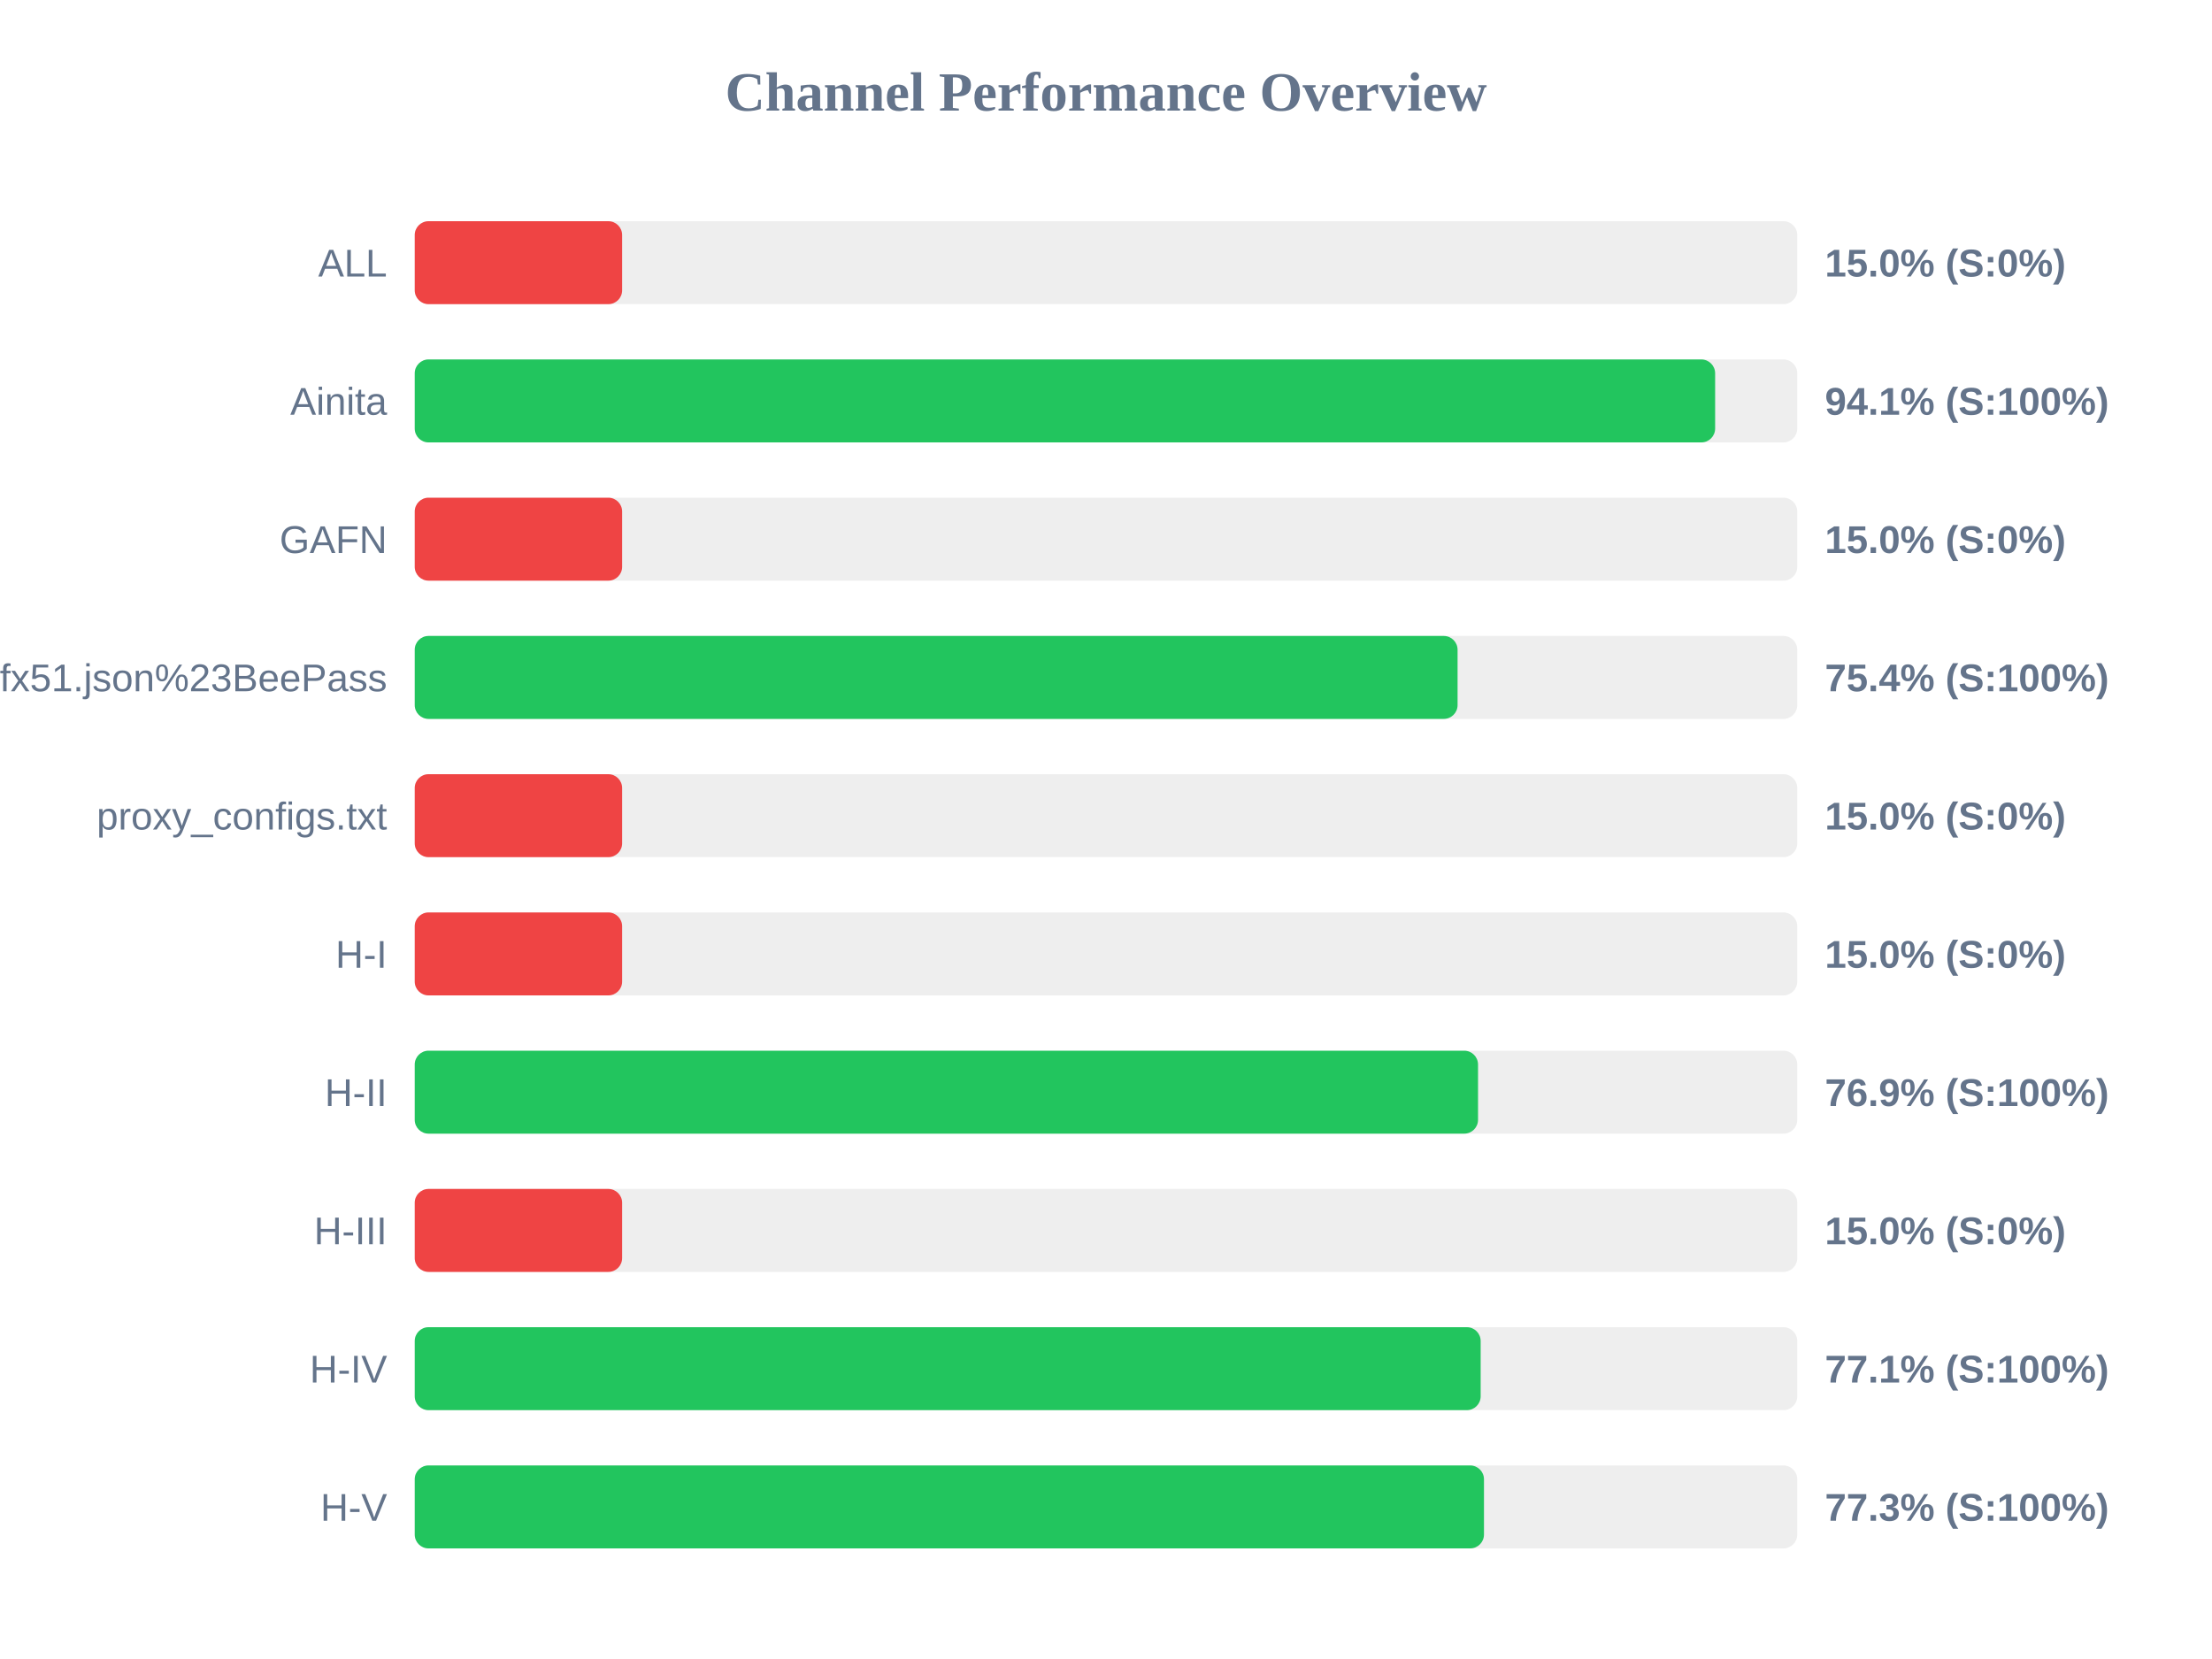
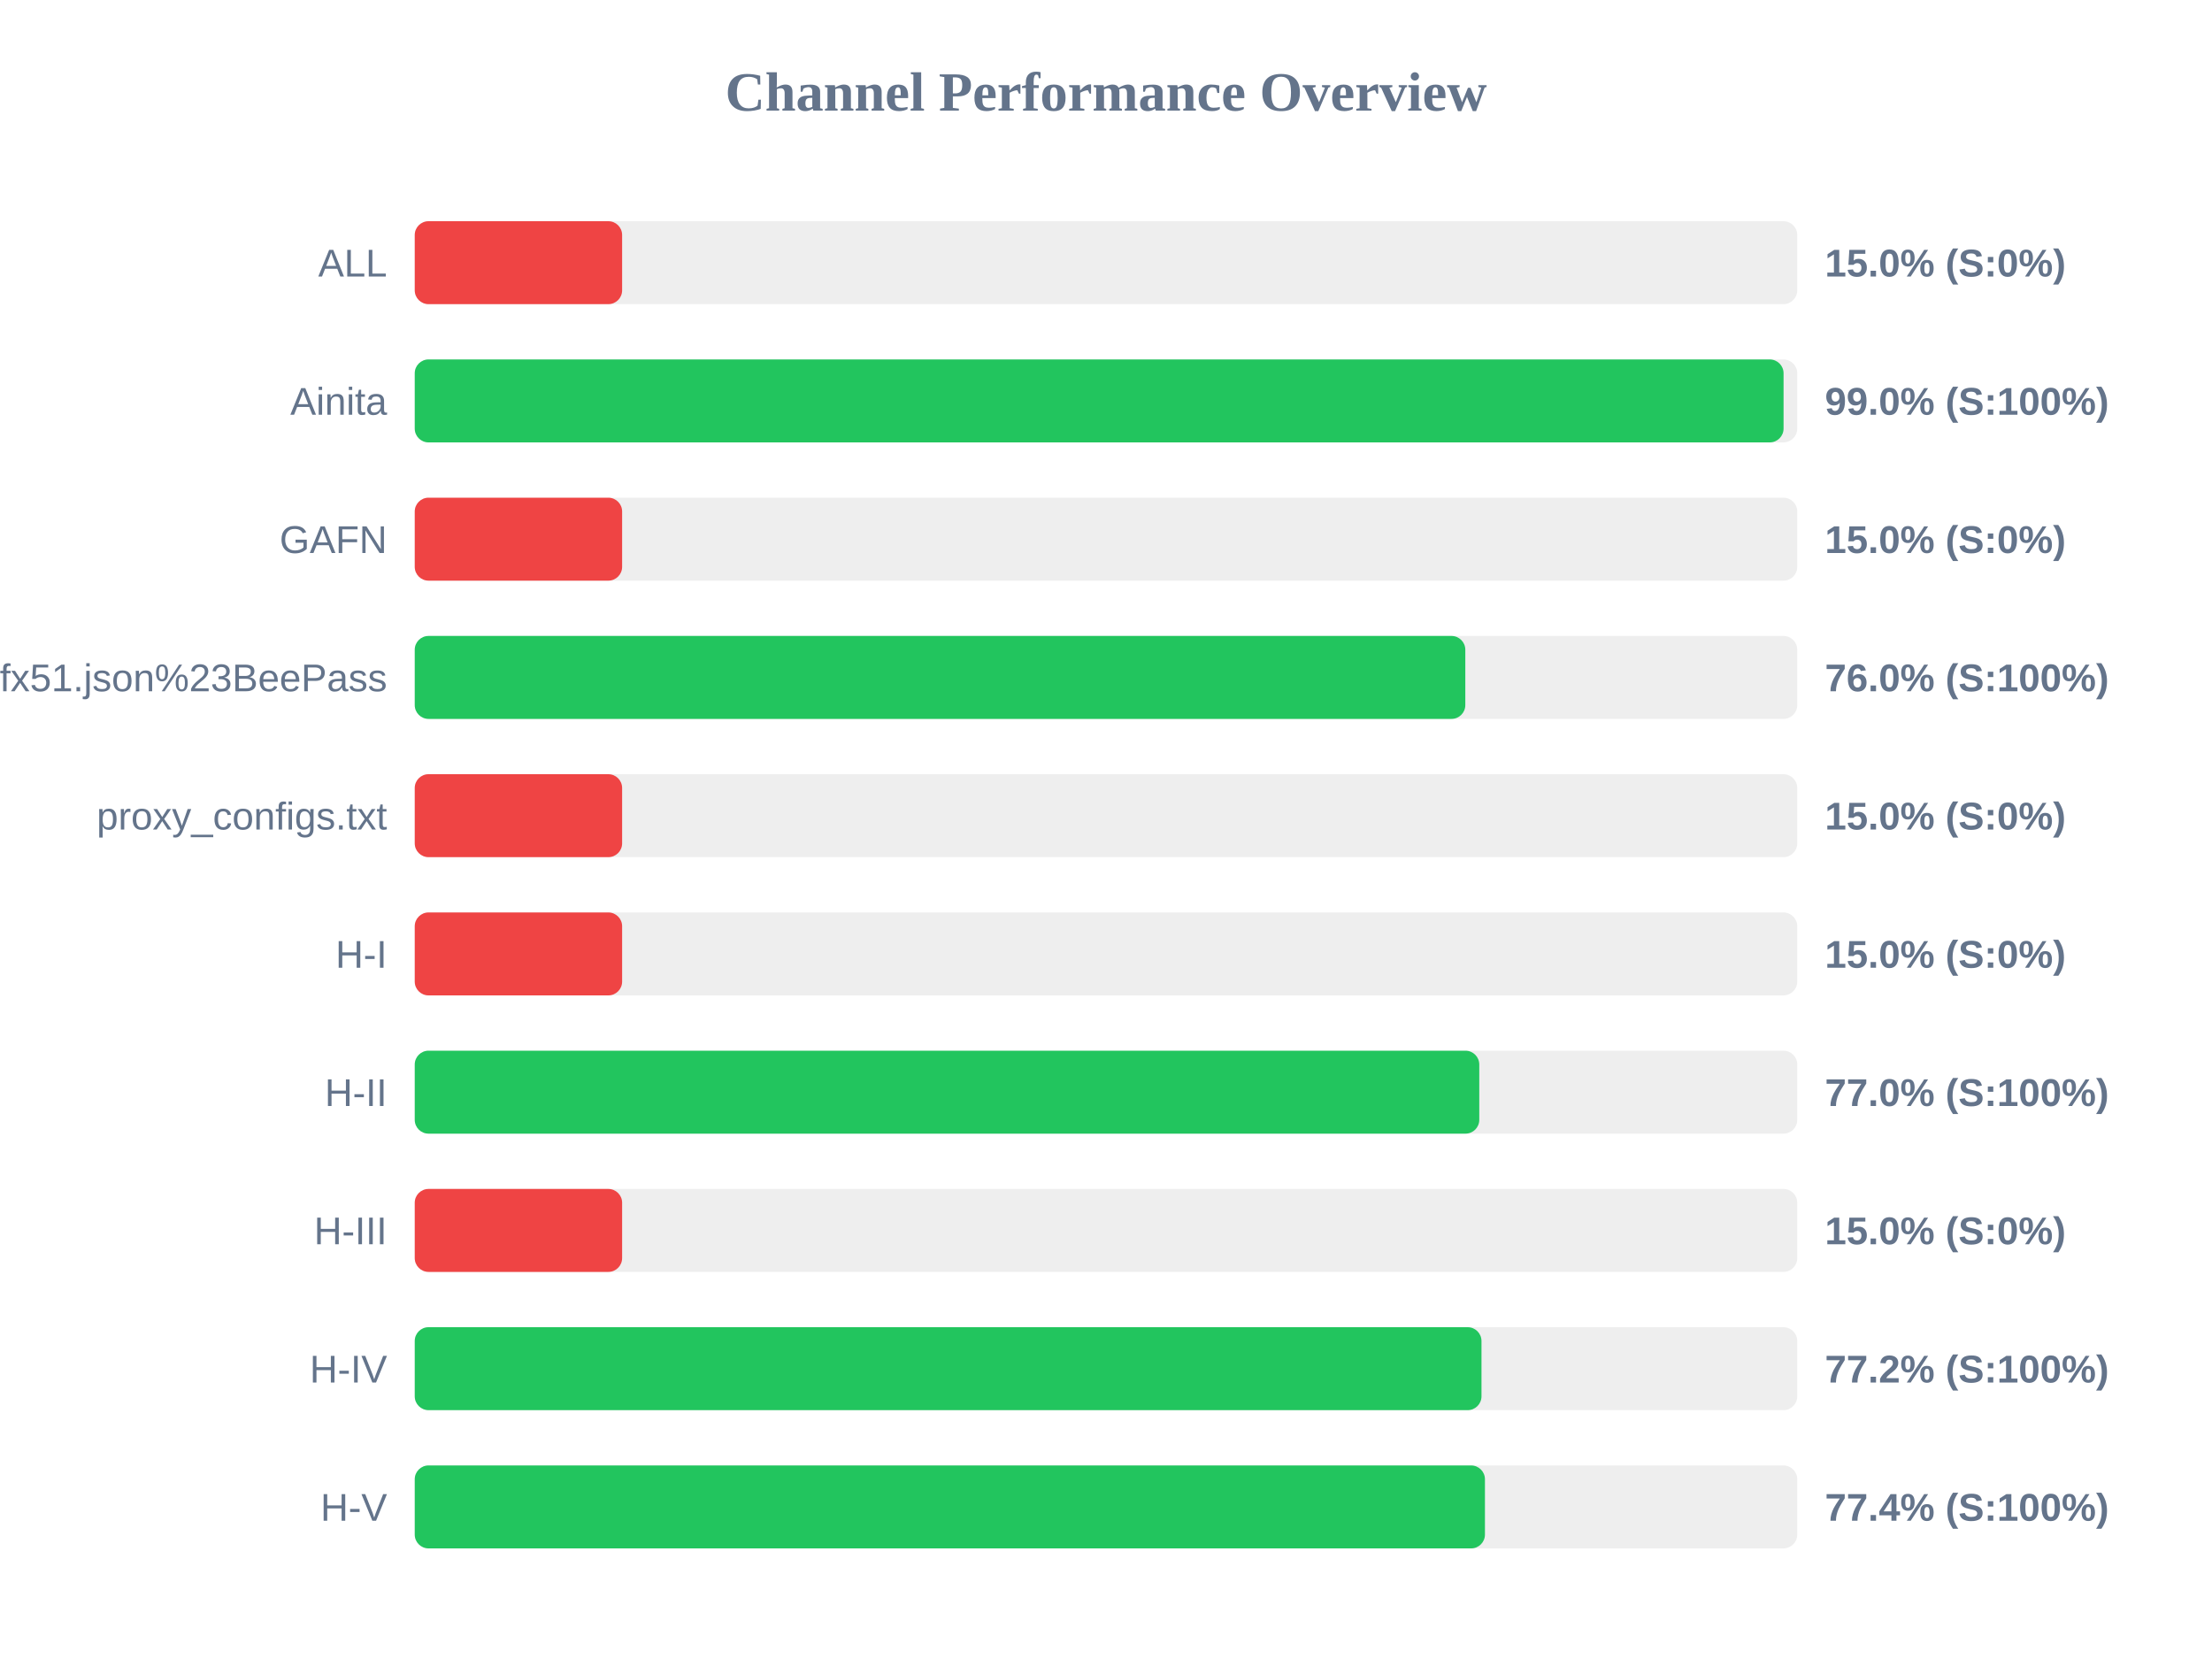
<svg xmlns="http://www.w3.org/2000/svg" width="800" height="600" version="1.1">
  <style>
        .row { font: 14px Arial; fill: #64748b; }
        .score { font: bold 14px Arial; fill: #64748b; }
    </style>
  <text x="400" y="40" text-anchor="middle" font-size="20px" font-weight="bold" fill="#64748b">Channel Performance Overview</text>
  <rect x="150" y="80" width="500" height="30" fill="#eee" rx="5" />
  <rect x="150" y="80" width="75.0" height="30" fill="#ef4444" rx="5" />
  <text x="140" y="100" text-anchor="end" class="row">ALL</text>
  <text x="660" y="100" text-anchor="start" class="score">15.0% (S:0%)</text>
  <rect x="150" y="130" width="500" height="30" fill="#eee" rx="5" />
-   <rect x="150" y="130" width="470.3" height="30" fill="#22c55e" rx="5" />
+   <rect x="150" y="130" width="495.05" height="30" fill="#22c55e" rx="5" />
  <text x="140" y="150" text-anchor="end" class="row">Ainita</text>
-   <text x="660" y="150" text-anchor="start" class="score">94.1% (S:100%)</text>
+   <text x="660" y="150" text-anchor="start" class="score">99.0% (S:100%)</text>
  <rect x="150" y="180" width="500" height="30" fill="#eee" rx="5" />
  <rect x="150" y="180" width="75.0" height="30" fill="#ef4444" rx="5" />
  <text x="140" y="200" text-anchor="end" class="row">GAFN</text>
  <text x="660" y="200" text-anchor="start" class="score">15.0% (S:0%)</text>
  <rect x="150" y="230" width="500" height="30" fill="#eee" rx="5" />
-   <rect x="150" y="230" width="377.15" height="30" fill="#22c55e" rx="5" />
+   <rect x="150" y="230" width="379.95" height="30" fill="#22c55e" rx="5" />
  <text x="140" y="250" text-anchor="end" class="row">sub?s=ssconf%3A%2F%2Fs3.amazonaws.com%2Fbeedynconprd%2Fzf38bv6oxi1nv3wfkpmxyfl8yj5fargza3foantoalu16vznl0ckxx7bgf1ufx51.json%23BeePass</text>
-   <text x="660" y="250" text-anchor="start" class="score">75.4% (S:100%)</text>
+   <text x="660" y="250" text-anchor="start" class="score">76.0% (S:100%)</text>
  <rect x="150" y="280" width="500" height="30" fill="#eee" rx="5" />
  <rect x="150" y="280" width="75.0" height="30" fill="#ef4444" rx="5" />
  <text x="140" y="300" text-anchor="end" class="row">proxy_configs.txt</text>
  <text x="660" y="300" text-anchor="start" class="score">15.0% (S:0%)</text>
  <rect x="150" y="330" width="500" height="30" fill="#eee" rx="5" />
  <rect x="150" y="330" width="75.0" height="30" fill="#ef4444" rx="5" />
  <text x="140" y="350" text-anchor="end" class="row">H-I</text>
  <text x="660" y="350" text-anchor="start" class="score">15.0% (S:0%)</text>
  <rect x="150" y="380" width="500" height="30" fill="#eee" rx="5" />
-   <rect x="150" y="380" width="384.55" height="30" fill="#22c55e" rx="5" />
+   <rect x="150" y="380" width="385.0" height="30" fill="#22c55e" rx="5" />
  <text x="140" y="400" text-anchor="end" class="row">H-II</text>
-   <text x="660" y="400" text-anchor="start" class="score">76.9% (S:100%)</text>
+   <text x="660" y="400" text-anchor="start" class="score">77.0% (S:100%)</text>
  <rect x="150" y="430" width="500" height="30" fill="#eee" rx="5" />
  <rect x="150" y="430" width="75.0" height="30" fill="#ef4444" rx="5" />
  <text x="140" y="450" text-anchor="end" class="row">H-III</text>
  <text x="660" y="450" text-anchor="start" class="score">15.0% (S:0%)</text>
  <rect x="150" y="480" width="500" height="30" fill="#eee" rx="5" />
-   <rect x="150" y="480" width="385.5" height="30" fill="#22c55e" rx="5" />
+   <rect x="150" y="480" width="385.8" height="30" fill="#22c55e" rx="5" />
  <text x="140" y="500" text-anchor="end" class="row">H-IV</text>
-   <text x="660" y="500" text-anchor="start" class="score">77.1% (S:100%)</text>
+   <text x="660" y="500" text-anchor="start" class="score">77.2% (S:100%)</text>
  <rect x="150" y="530" width="500" height="30" fill="#eee" rx="5" />
-   <rect x="150" y="530" width="386.7" height="30" fill="#22c55e" rx="5" />
+   <rect x="150" y="530" width="387.05" height="30" fill="#22c55e" rx="5" />
  <text x="140" y="550" text-anchor="end" class="row">H-V</text>
-   <text x="660" y="550" text-anchor="start" class="score">77.3% (S:100%)</text>
+   <text x="660" y="550" text-anchor="start" class="score">77.4% (S:100%)</text>
</svg>
